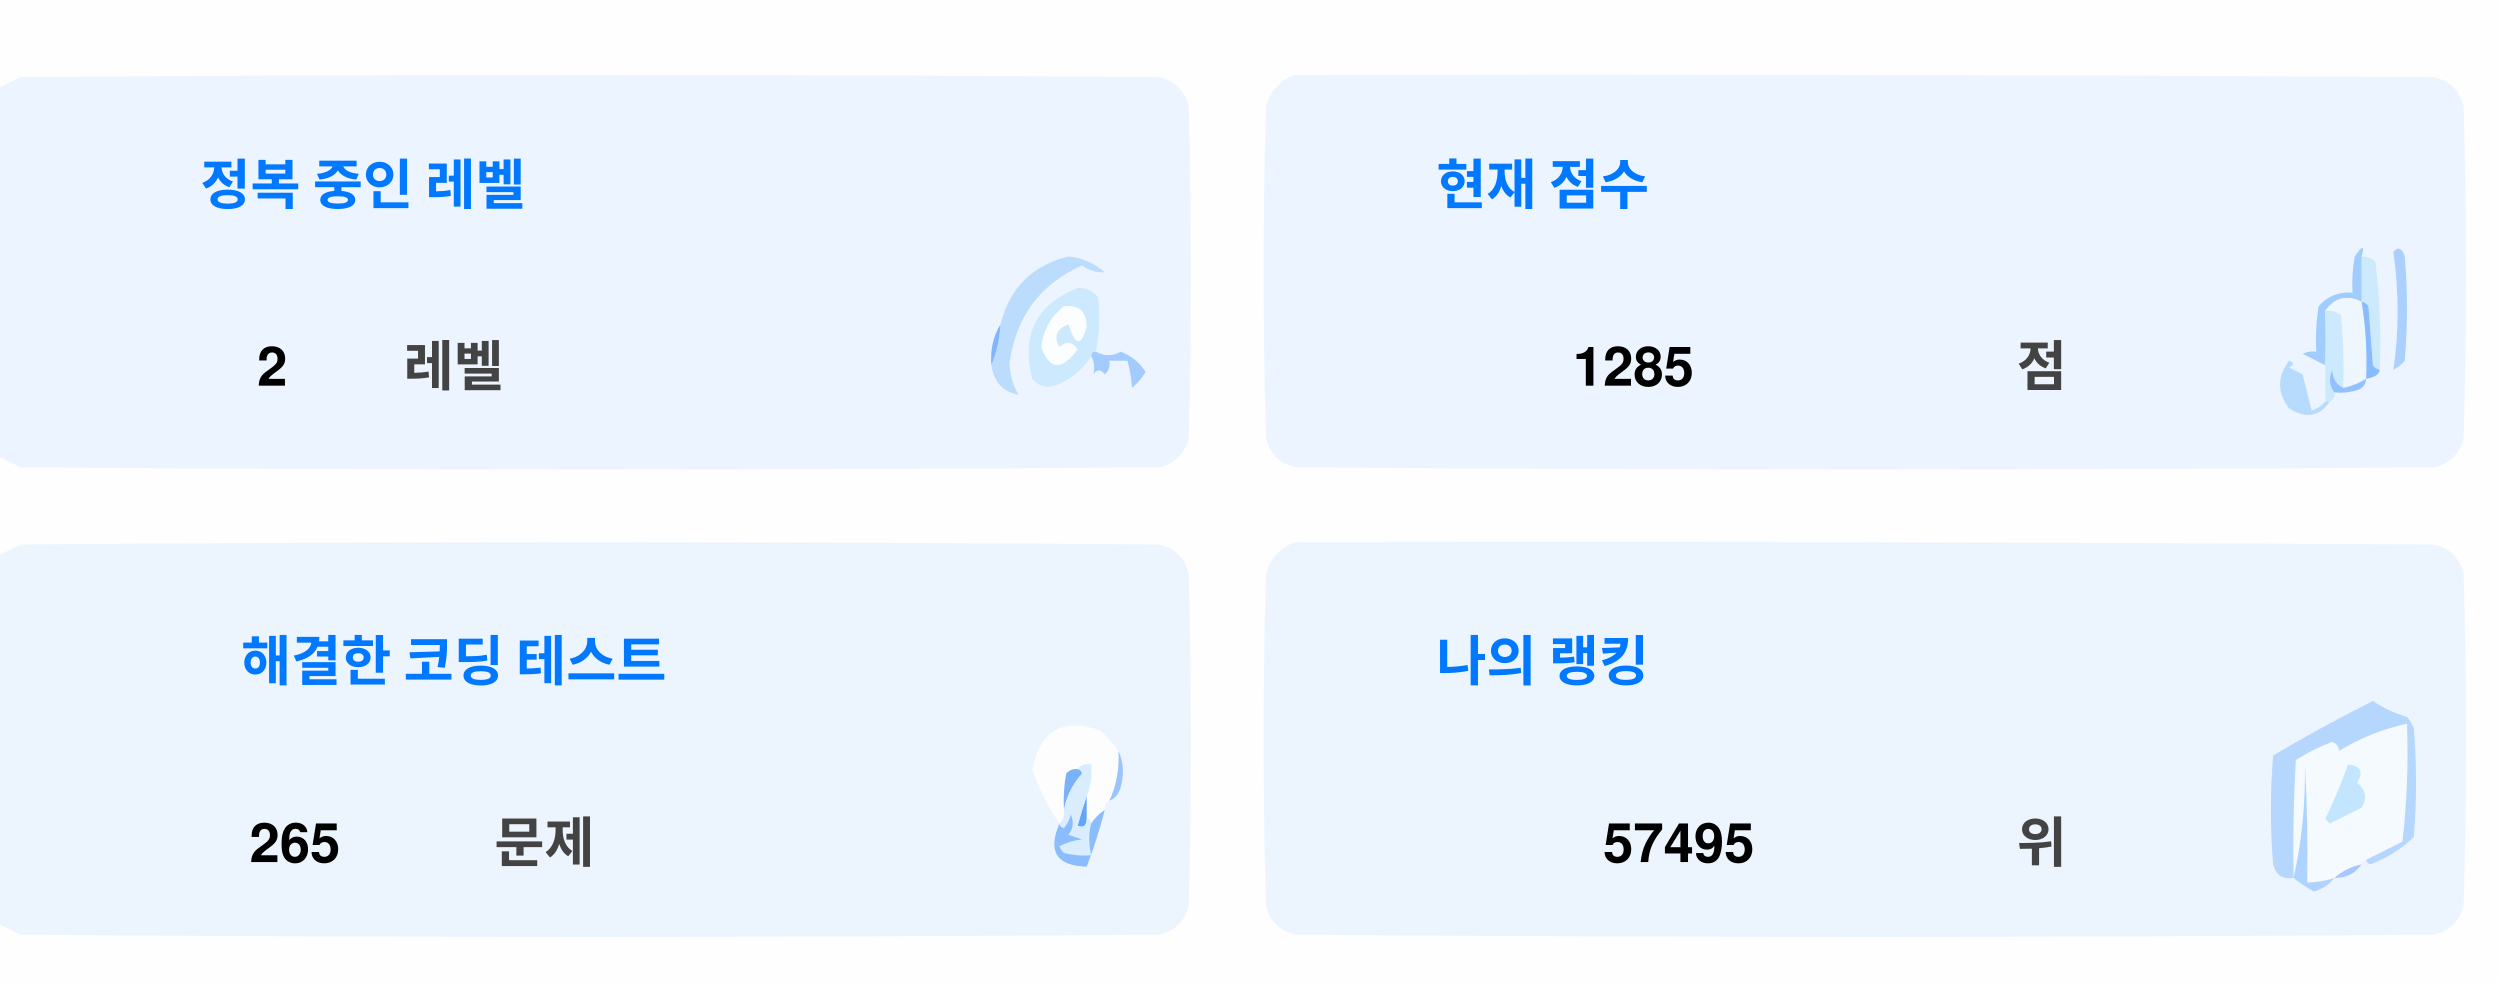
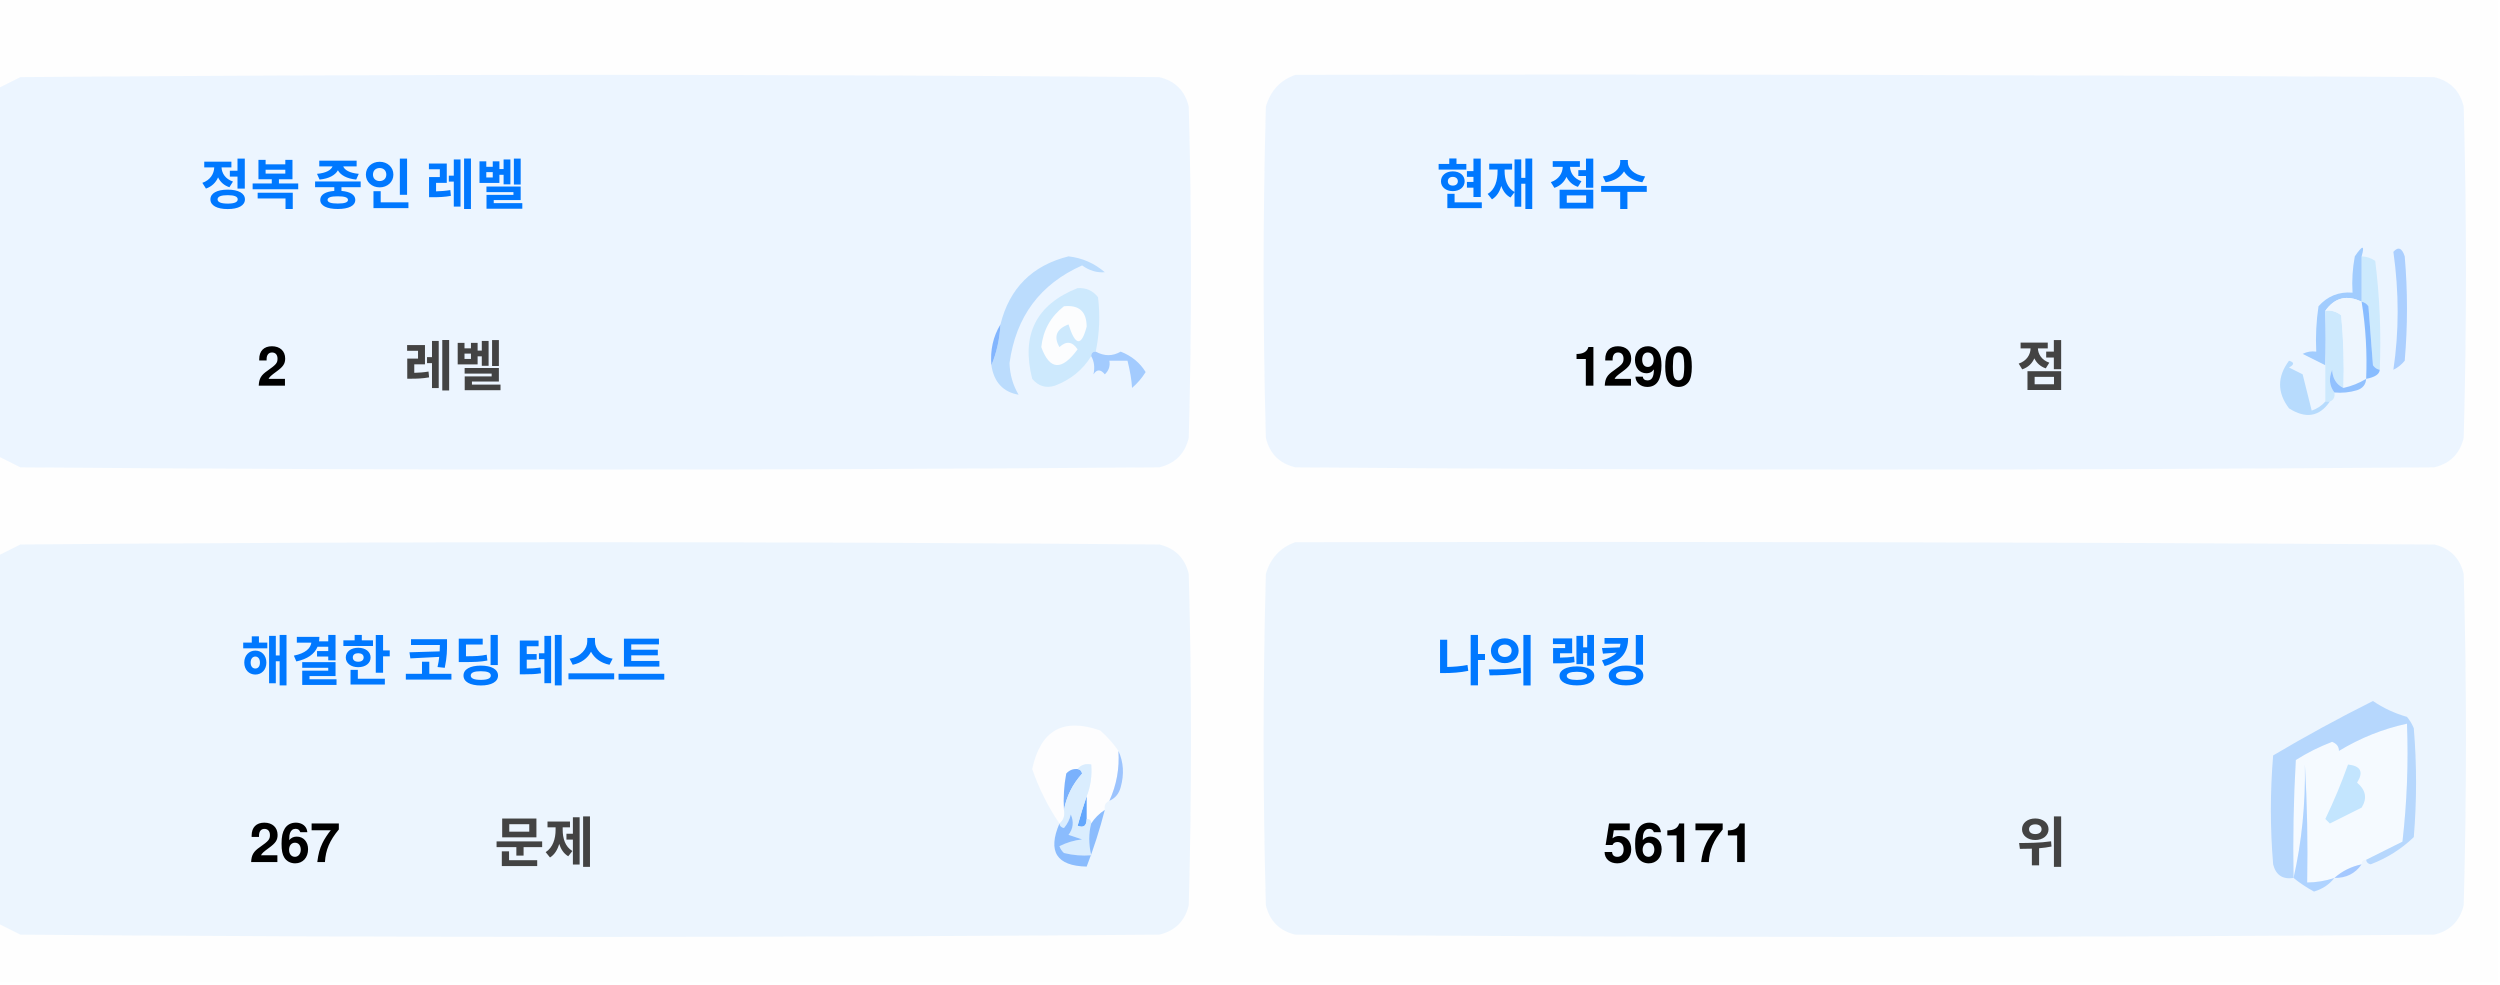
<svg xmlns="http://www.w3.org/2000/svg" version="1.1" width="551px" height="217px" style="shape-rendering:geometricPrecision; text-rendering:geometricPrecision; image-rendering:optimizeQuality; fill-rule:evenodd; clip-rule:evenodd">
  <style>.title {fill: #434343;font-size: 1rem;line-height: 1.5rem;font-weight: bold;font-family: -apple-system, BlinkMacSystemFont, Segoe UI, Helvetica, Arial, sans-serif, Apple Color Emoji, Segoe UI Emoji;}.desc {fill: #434343;font-size: 2.5rem;font-weight: bold;line-height: 1.5rem;font-family: -apple-system, BlinkMacSystemFont, Segoe UI, Helvetica, Arial, sans-serif, Apple Color Emoji, Segoe UI Emoji;}.desc-2 {fill: #434343;font-size: 1rem;font-weight: bold;line-height: 1.5rem;font-family: -apple-system, BlinkMacSystemFont, Segoe UI, Helvetica, Arial, sans-serif, Apple Color Emoji, Segoe UI Emoji;}.text, .desc {animation: twinkling 4s ease-in-out infinite;}@keyframes twinkling {40% { opacity: 1; }50% { opacity: 0.5; }60% { opacity: 1; }70% { opacity: 0.5; }80% { opacity: 1; }}</style>
  <g>
    <path style="opacity:1" fill="#fefefe" d="M -0.5,-0.5 C 183.167,-0.5 366.833,-0.5 550.5,-0.5C 550.5,71.833 550.5,144.167 550.5,216.5C 366.833,216.5 183.167,216.5 -0.5,216.5C -0.5,212.167 -0.5,207.833 -0.5,203.5C 1.14,204.32 2.807,205.153 4.5,206C 88.167,206.667 171.833,206.667 255.5,206C 259,205.167 261.167,203 262,199.5C 262.667,175.167 262.667,150.833 262,126.5C 261.167,123 259,120.833 255.5,120C 171.833,119.333 88.167,119.333 4.5,120C 2.807,120.847 1.14,121.68 -0.5,122.5C -0.5,115.167 -0.5,107.833 -0.5,100.5C 1.14,101.32 2.807,102.153 4.5,103C 88.167,103.667 171.833,103.667 255.5,103C 259,102.167 261.167,100 262,96.5C 262.667,72.167 262.667,47.833 262,23.5C 261.167,20 259,17.833 255.5,17C 171.833,16.333 88.167,16.333 4.5,17C 2.807,17.847 1.14,18.68 -0.5,19.5C -0.5,12.833 -0.5,6.167 -0.5,-0.5 Z" />
  </g>
  <g>
    <path style="opacity:1" fill="#ecf5ff" d="M -0.5,100.5 C -0.5,73.5 -0.5,46.5 -0.5,19.5C 1.14,18.68 2.807,17.847 4.5,17C 88.167,16.333 171.833,16.333 255.5,17C 259,17.833 261.167,20 262,23.5C 262.667,47.833 262.667,72.167 262,96.5C 261.167,100 259,102.167 255.5,103C 171.833,103.667 88.167,103.667 4.5,103C 2.807,102.153 1.14,101.32 -0.5,100.5 Z" />
  </g>
  <g>
    <path style="opacity:1" fill="#ecf5ff" d="M 285.5,16.5 C 369.167,16.333 452.834,16.5 536.5,17C 540,17.833 542.167,20 543,23.5C 543.667,47.833 543.667,72.167 543,96.5C 542.167,100 540,102.167 536.5,103C 452.833,103.667 369.167,103.667 285.5,103C 282,102.167 279.833,100 279,96.5C 278.333,72.167 278.333,47.833 279,23.5C 280.018,19.985 282.185,17.652 285.5,16.5 Z" />
  </g>
  <g>
    <path style="opacity:1" fill="#cdeafd" d="M 520.5,56.5 C 521.583,56.539 522.583,56.873 523.5,57.5C 524.498,65.472 524.831,73.472 524.5,81.5C 523.883,81.389 523.383,81.056 523,80.5C 522.667,76.167 522.333,71.833 522,67.5C 521.617,66.944 521.117,66.611 520.5,66.5C 520.5,63.167 520.5,59.833 520.5,56.5 Z" />
  </g>
  <g>
    <path style="opacity:1" fill="#abcfff" d="M 527.5,55.5 C 528.566,54.308 529.399,54.641 530,56.5C 530.667,64.167 530.667,71.833 530,79.5C 529.311,80.357 528.478,81.023 527.5,81.5C 528.758,73.08 528.758,64.414 527.5,55.5 Z" />
  </g>
  <g>
    <path style="opacity:1" fill="#bbdcfd" d="M 218.5,80.5 C 219.657,77.727 220.324,74.727 220.5,71.5C 222.49,63.51 227.49,58.51 235.5,56.5C 238.528,56.847 241.194,58.014 243.5,60C 241.744,60.141 240.078,59.641 238.5,58.5C 229.247,62.607 223.914,69.773 222.5,80C 222.565,82.526 223.232,84.859 224.5,87C 221.07,86.397 219.07,84.231 218.5,80.5 Z" />
  </g>
  <g>
    <path style="opacity:1" fill="#cde9fd" d="M 241.5,77.5 C 240.833,77.5 240.5,77.833 240.5,78.5C 238.628,81.529 235.961,83.695 232.5,85C 230.536,85.624 228.869,85.124 227.5,83.5C 225.021,73.791 228.354,67.124 237.5,63.5C 239.374,63.39 240.874,64.056 242,65.5C 242.497,69.524 242.331,73.524 241.5,77.5 Z" />
  </g>
  <g>
    <path style="opacity:1" fill="#fcfdfe" d="M 234.5,67.5 C 237.826,67.162 239.493,68.662 239.5,72C 238.334,76.434 237,76.267 235.5,71.5C 232.832,72.515 232.166,74.182 233.5,76.5C 235.017,75.089 236.351,75.256 237.5,77C 234.006,81.771 231.34,81.605 229.5,76.5C 229.904,72.771 231.571,69.771 234.5,67.5 Z" />
  </g>
  <g>
    <path style="opacity:1" fill="#a1ccfe" d="M 520.5,56.5 C 520.5,59.833 520.5,63.167 520.5,66.5C 517.238,64.922 514.572,65.589 512.5,68.5C 512.617,72.81 512.617,76.81 512.5,80.5C 510.86,79.68 509.193,78.847 507.5,78C 508.448,77.517 509.448,77.35 510.5,77.5C 510.335,74.15 510.502,70.817 511,67.5C 512.995,65.253 515.495,64.253 518.5,64.5C 518.336,61.813 518.503,59.146 519,56.5C 520.731,53.969 521.231,53.969 520.5,56.5 Z" />
  </g>
  <g>
    <path style="opacity:1" fill="#cde9fd" d="M 512.5,68.5 C 513.822,68.33 514.989,68.663 516,69.5C 516.499,74.823 516.666,80.156 516.5,85.5C 514.955,84.77 514.122,83.437 514,81.5C 513.22,83.387 513.387,85.054 514.5,86.5C 514.672,87.492 514.338,88.158 513.5,88.5C 513.167,88.5 512.833,88.5 512.5,88.5C 512.5,85.833 512.5,83.167 512.5,80.5C 512.617,76.81 512.617,72.81 512.5,68.5 Z" />
  </g>
  <g>
    <path style="opacity:1" fill="#eef6fe" d="M 520.5,66.5 C 521.407,72.106 521.74,77.773 521.5,83.5C 519.95,84.441 518.284,85.108 516.5,85.5C 516.666,80.156 516.499,74.823 516,69.5C 514.989,68.663 513.822,68.33 512.5,68.5C 514.572,65.589 517.238,64.922 520.5,66.5 Z" />
  </g>
  <g>
    <path style="opacity:1" fill="#88bcff" d="M 520.5,66.5 C 521.117,66.611 521.617,66.944 522,67.5C 522.333,71.833 522.667,76.167 523,80.5C 523.383,81.056 523.883,81.389 524.5,81.5C 524.445,82.469 523.445,83.136 521.5,83.5C 521.74,77.773 521.407,72.106 520.5,66.5 Z" />
  </g>
  <g>
    <path style="opacity:1" fill="#82b5fe" d="M 220.5,71.5 C 220.324,74.727 219.657,77.727 218.5,80.5C 218.215,77.171 218.882,74.171 220.5,71.5 Z" />
  </g>
  <g>
    <path style="opacity:1" fill="#a3cbfe" d="M 240.5,78.5 C 240.5,77.833 240.833,77.5 241.5,77.5C 243.391,78.536 245.224,78.536 247,77.5C 249.391,78.429 251.225,79.929 252.5,82C 251.681,83.319 250.681,84.486 249.5,85.5C 249.409,83.777 249.075,81.777 248.5,79.5C 247.167,79.5 245.833,79.5 244.5,79.5C 244.719,80.675 244.386,81.675 243.5,82.5C 242.575,81.359 241.741,81.359 241,82.5C 241.331,80.981 241.164,79.648 240.5,78.5 Z" />
  </g>
  <g>
    <path style="opacity:1" fill="#b7dbfd" d="M 512.5,88.5 C 512.833,88.5 513.167,88.5 513.5,88.5C 511.199,91.857 508.199,92.357 504.5,90C 501.872,86.535 501.872,83.035 504.5,79.5C 505.696,79.846 505.696,80.346 504.5,81C 505.5,81.5 506.5,82 507.5,82.5C 508.167,85.167 508.833,87.833 509.5,90.5C 510.739,90.058 511.739,89.391 512.5,88.5 Z" />
  </g>
  <g>
    <path style="opacity:1" fill="#92c1fe" d="M 516.5,85.5 C 518.284,85.108 519.95,84.441 521.5,83.5C 521.423,84.75 520.756,85.583 519.5,86C 517.866,86.493 516.199,86.66 514.5,86.5C 513.387,85.054 513.22,83.387 514,81.5C 514.122,83.437 514.955,84.77 516.5,85.5 Z" />
  </g>
  <g>
    <path style="opacity:1" fill="#ecf5fe" d="M -0.5,203.5 C -0.5,176.5 -0.5,149.5 -0.5,122.5C 1.14,121.68 2.807,120.847 4.5,120C 88.167,119.333 171.833,119.333 255.5,120C 259,120.833 261.167,123 262,126.5C 262.667,150.833 262.667,175.167 262,199.5C 261.167,203 259,205.167 255.5,206C 171.833,206.667 88.167,206.667 4.5,206C 2.807,205.153 1.14,204.32 -0.5,203.5 Z" />
  </g>
  <g>
    <path style="opacity:1" fill="#ecf5fe" d="M 285.5,119.5 C 369.167,119.333 452.834,119.5 536.5,120C 540,120.833 542.167,123 543,126.5C 543.667,150.833 543.667,175.167 543,199.5C 542.167,203 540,205.167 536.5,206C 452.833,206.667 369.167,206.667 285.5,206C 282,205.167 279.833,203 279,199.5C 278.333,175.167 278.333,150.833 279,126.5C 280.018,122.985 282.185,120.652 285.5,119.5 Z" />
  </g>
  <g>
    <path style="opacity:1" fill="#fdfdfe" d="M 246.5,165.5 C 246.758,169.367 246.092,173.034 244.5,176.5C 243.662,176.842 243.328,177.508 243.5,178.5C 242.272,179.306 241.272,180.306 240.5,181.5C 240.5,180.833 240.167,180.5 239.5,180.5C 239.5,178.833 239.5,177.167 239.5,175.5C 240.369,173.283 240.702,170.95 240.5,168.5C 239.209,168.263 238.209,168.596 237.5,169.5C 236.504,169.414 235.671,169.748 235,170.5C 234.503,173.146 234.336,175.813 234.5,178.5C 234.737,179.791 234.404,180.791 233.5,181.5C 230.986,177.806 228.986,173.806 227.5,169.5C 229.309,160.957 234.309,158.124 242.5,161C 244.07,162.397 245.404,163.897 246.5,165.5 Z" />
  </g>
  <g>
    <path style="opacity:1" fill="#f5faff" d="M 521.5,189.5 C 520.833,189.5 520.5,189.833 520.5,190.5C 518.181,190.992 516.181,191.992 514.5,193.5C 512.565,194.15 510.565,194.483 508.5,194.5C 508.666,185.827 508.5,177.16 508,168.5C 508.141,177.227 507.308,185.56 505.5,193.5C 505.334,184.827 505.5,176.16 506,167.5C 508.527,165.903 511.194,164.57 514,163.5C 515.011,163.892 515.511,164.559 515.5,165.5C 520.21,162.641 525.21,160.641 530.5,159.5C 530.831,168.192 530.498,176.859 529.5,185.5C 526.807,186.847 524.14,188.18 521.5,189.5 Z" />
  </g>
  <g>
    <path style="opacity:1" fill="#b6d7fd" d="M 521.5,189.5 C 524.14,188.18 526.807,186.847 529.5,185.5C 530.498,176.859 530.831,168.192 530.5,159.5C 525.21,160.641 520.21,162.641 515.5,165.5C 515.511,164.559 515.011,163.892 514,163.5C 511.194,164.57 508.527,165.903 506,167.5C 505.5,176.16 505.334,184.827 505.5,193.5C 503.089,193.863 501.589,192.863 501,190.5C 500.333,182.5 500.333,174.5 501,166.5C 508.173,162.246 515.507,158.246 523,154.5C 525.304,156.068 527.804,157.235 530.5,158C 531.126,158.75 531.626,159.584 532,160.5C 532.667,168.5 532.667,176.5 532,184.5C 529.292,187.111 526.125,189.111 522.5,190.5C 521.893,190.376 521.56,190.043 521.5,189.5 Z" />
  </g>
  <g>
    <path style="opacity:1" fill="#c3e5fe" d="M 517.5,168.5 C 520.317,168.801 520.984,170.134 519.5,172.5C 521.439,174.122 521.772,175.956 520.5,178C 518.167,179.167 515.833,180.333 513.5,181.5C 513.167,181.167 512.833,180.833 512.5,180.5C 514.414,176.515 516.081,172.515 517.5,168.5 Z" />
  </g>
  <g>
    <path style="opacity:1" fill="#7ab1fc" d="M 237.5,169.5 C 238.043,169.56 238.376,169.893 238.5,170.5C 236.395,172.836 235.062,175.503 234.5,178.5C 234.336,175.813 234.503,173.146 235,170.5C 235.671,169.748 236.504,169.414 237.5,169.5 Z" />
  </g>
  <g>
    <path style="opacity:1" fill="#afd3ff" d="M 514.5,193.5 C 513.378,194.947 511.878,195.947 510,196.5C 508.348,195.601 506.848,194.601 505.5,193.5C 507.308,185.56 508.141,177.227 508,168.5C 508.5,177.16 508.666,185.827 508.5,194.5C 510.565,194.483 512.565,194.15 514.5,193.5 Z" />
  </g>
  <g>
    <path style="opacity:1" fill="#9cc3fd" d="M 246.5,165.5 C 247.634,167.966 247.801,170.633 247,173.5C 246.623,174.942 245.79,175.942 244.5,176.5C 246.092,173.034 246.758,169.367 246.5,165.5 Z" />
  </g>
  <g>
    <path style="opacity:1" fill="#62a6fc" d="M 239.5,175.5 C 239.5,177.167 239.5,178.833 239.5,180.5C 239.483,182.028 238.816,182.528 237.5,182C 238.117,179.723 238.784,177.556 239.5,175.5 Z" />
  </g>
  <g>
    <path style="opacity:1" fill="#daedfe" d="M 237.5,169.5 C 238.209,168.596 239.209,168.263 240.5,168.5C 240.702,170.95 240.369,173.283 239.5,175.5C 238.784,177.556 238.117,179.723 237.5,182C 238.816,182.528 239.483,182.028 239.5,180.5C 240.167,180.5 240.5,180.833 240.5,181.5C 239.918,183.669 239.918,186.002 240.5,188.5C 238.473,188.662 236.473,188.495 234.5,188C 234.043,187.586 233.709,187.086 233.5,186.5C 235.078,185.702 236.744,185.202 238.5,185C 237.5,184.667 236.5,184.333 235.5,184C 236.554,182.612 236.72,181.112 236,179.5C 235.751,180.624 235.251,181.624 234.5,182.5C 233.893,182.376 233.56,182.043 233.5,181.5C 234.404,180.791 234.737,179.791 234.5,178.5C 235.062,175.503 236.395,172.836 238.5,170.5C 238.376,169.893 238.043,169.56 237.5,169.5 Z" />
  </g>
  <g>
    <path style="opacity:1" fill="#8bbcfd" d="M 243.5,178.5 C 242.395,182.803 241.062,186.969 239.5,191C 232.857,190.847 230.857,187.68 233.5,181.5C 233.56,182.043 233.893,182.376 234.5,182.5C 235.251,181.624 235.751,180.624 236,179.5C 236.72,181.112 236.554,182.612 235.5,184C 236.5,184.333 237.5,184.667 238.5,185C 236.744,185.202 235.078,185.702 233.5,186.5C 233.709,187.086 234.043,187.586 234.5,188C 236.473,188.495 238.473,188.662 240.5,188.5C 239.918,186.002 239.918,183.669 240.5,181.5C 241.272,180.306 242.272,179.306 243.5,178.5 Z" />
  </g>
  <g>
    <path style="opacity:1" fill="#a4c8ff" d="M 520.5,190.5 C 519.089,192.539 517.089,193.539 514.5,193.5C 516.181,191.992 518.181,190.992 520.5,190.5 Z" />
  </g>
  <text text-anchor="middle" x="80" y="45" class="title" style="fill:#0078ff;" stroke="#none" stroke-width="1">정복 중인 레벨</text>
  <text text-anchor="middle" x="60" y="85" class="desc" style="fill:#000000;" stroke="#none" stroke-width="1">2</text>
  <text text-anchor="middle" x="100" y="85" class="desc-2" style="fill:#434343;" stroke="#none" stroke-width="1">레벨</text>
  <text text-anchor="middle" x="340" y="45" class="title" style="fill:#0078ff;" stroke="#none" stroke-width="1">현재 점수</text>
-   <text text-anchor="middle" x="360" y="85" class="desc" style="fill:#000000;" stroke="#none" stroke-width="1">1285</text>
+   <text text-anchor="middle" x="360" y="85" class="desc" style="fill:#000000;" stroke="#none" stroke-width="1">1290</text>
  <text text-anchor="middle" x="450" y="85" class="desc-2" style="fill:#434343;" stroke="#none" stroke-width="1">점</text>
  <text text-anchor="middle" x="100" y="150" class="title" style="fill:#0078ff;" stroke="#none" stroke-width="1">해결한 코딩 테스트</text>
-   <text text-anchor="middle" x="65" y="190" class="desc" style="fill:#000000;" stroke="#none" stroke-width="1">265</text>
+   <text text-anchor="middle" x="65" y="190" class="desc" style="fill:#000000;" stroke="#none" stroke-width="1">267</text>
  <text text-anchor="middle" x="120" y="190" class="desc-2" style="fill:#434343;" stroke="#none" stroke-width="1">문제</text>
  <text text-anchor="middle" x="340" y="150" class="title" style="fill:#0078ff;" stroke="#none" stroke-width="1">나의 랭킹</text>
-   <text text-anchor="middle" x="370" y="190" class="desc" style="fill:#000000;" stroke="#none" stroke-width="1">57495</text>
+   <text text-anchor="middle" x="370" y="190" class="desc" style="fill:#000000;" stroke="#none" stroke-width="1">56171</text>
  <text text-anchor="middle" x="450" y="190" class="desc-2" style="fill:#434343;" stroke="#none" stroke-width="1">위</text>
</svg>
